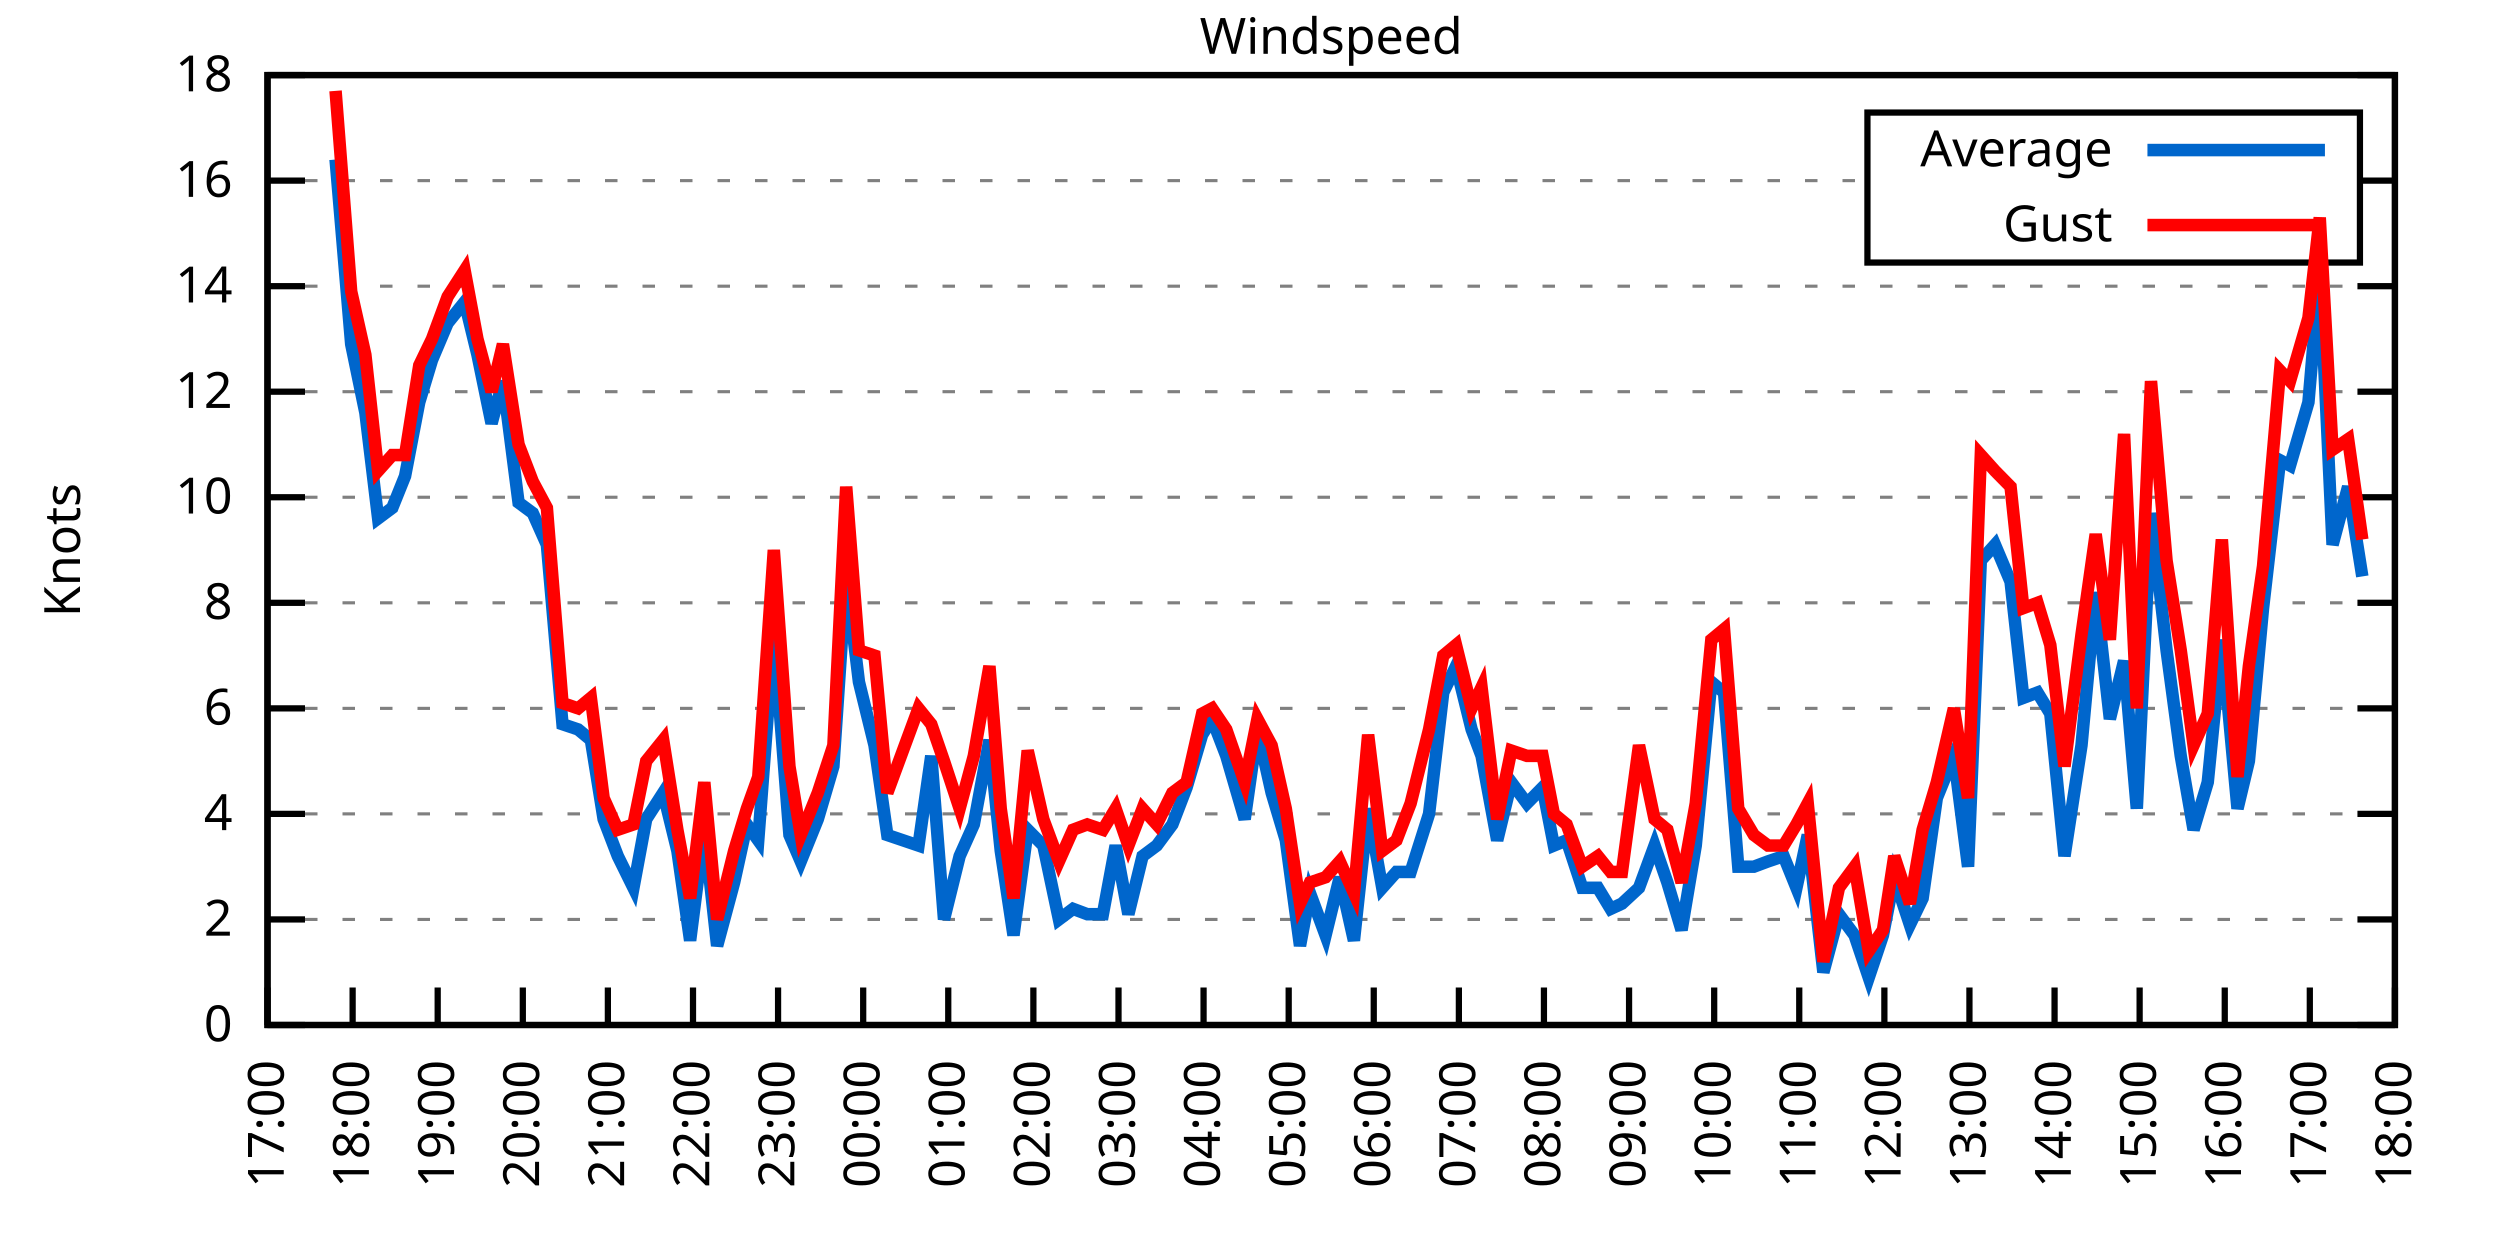
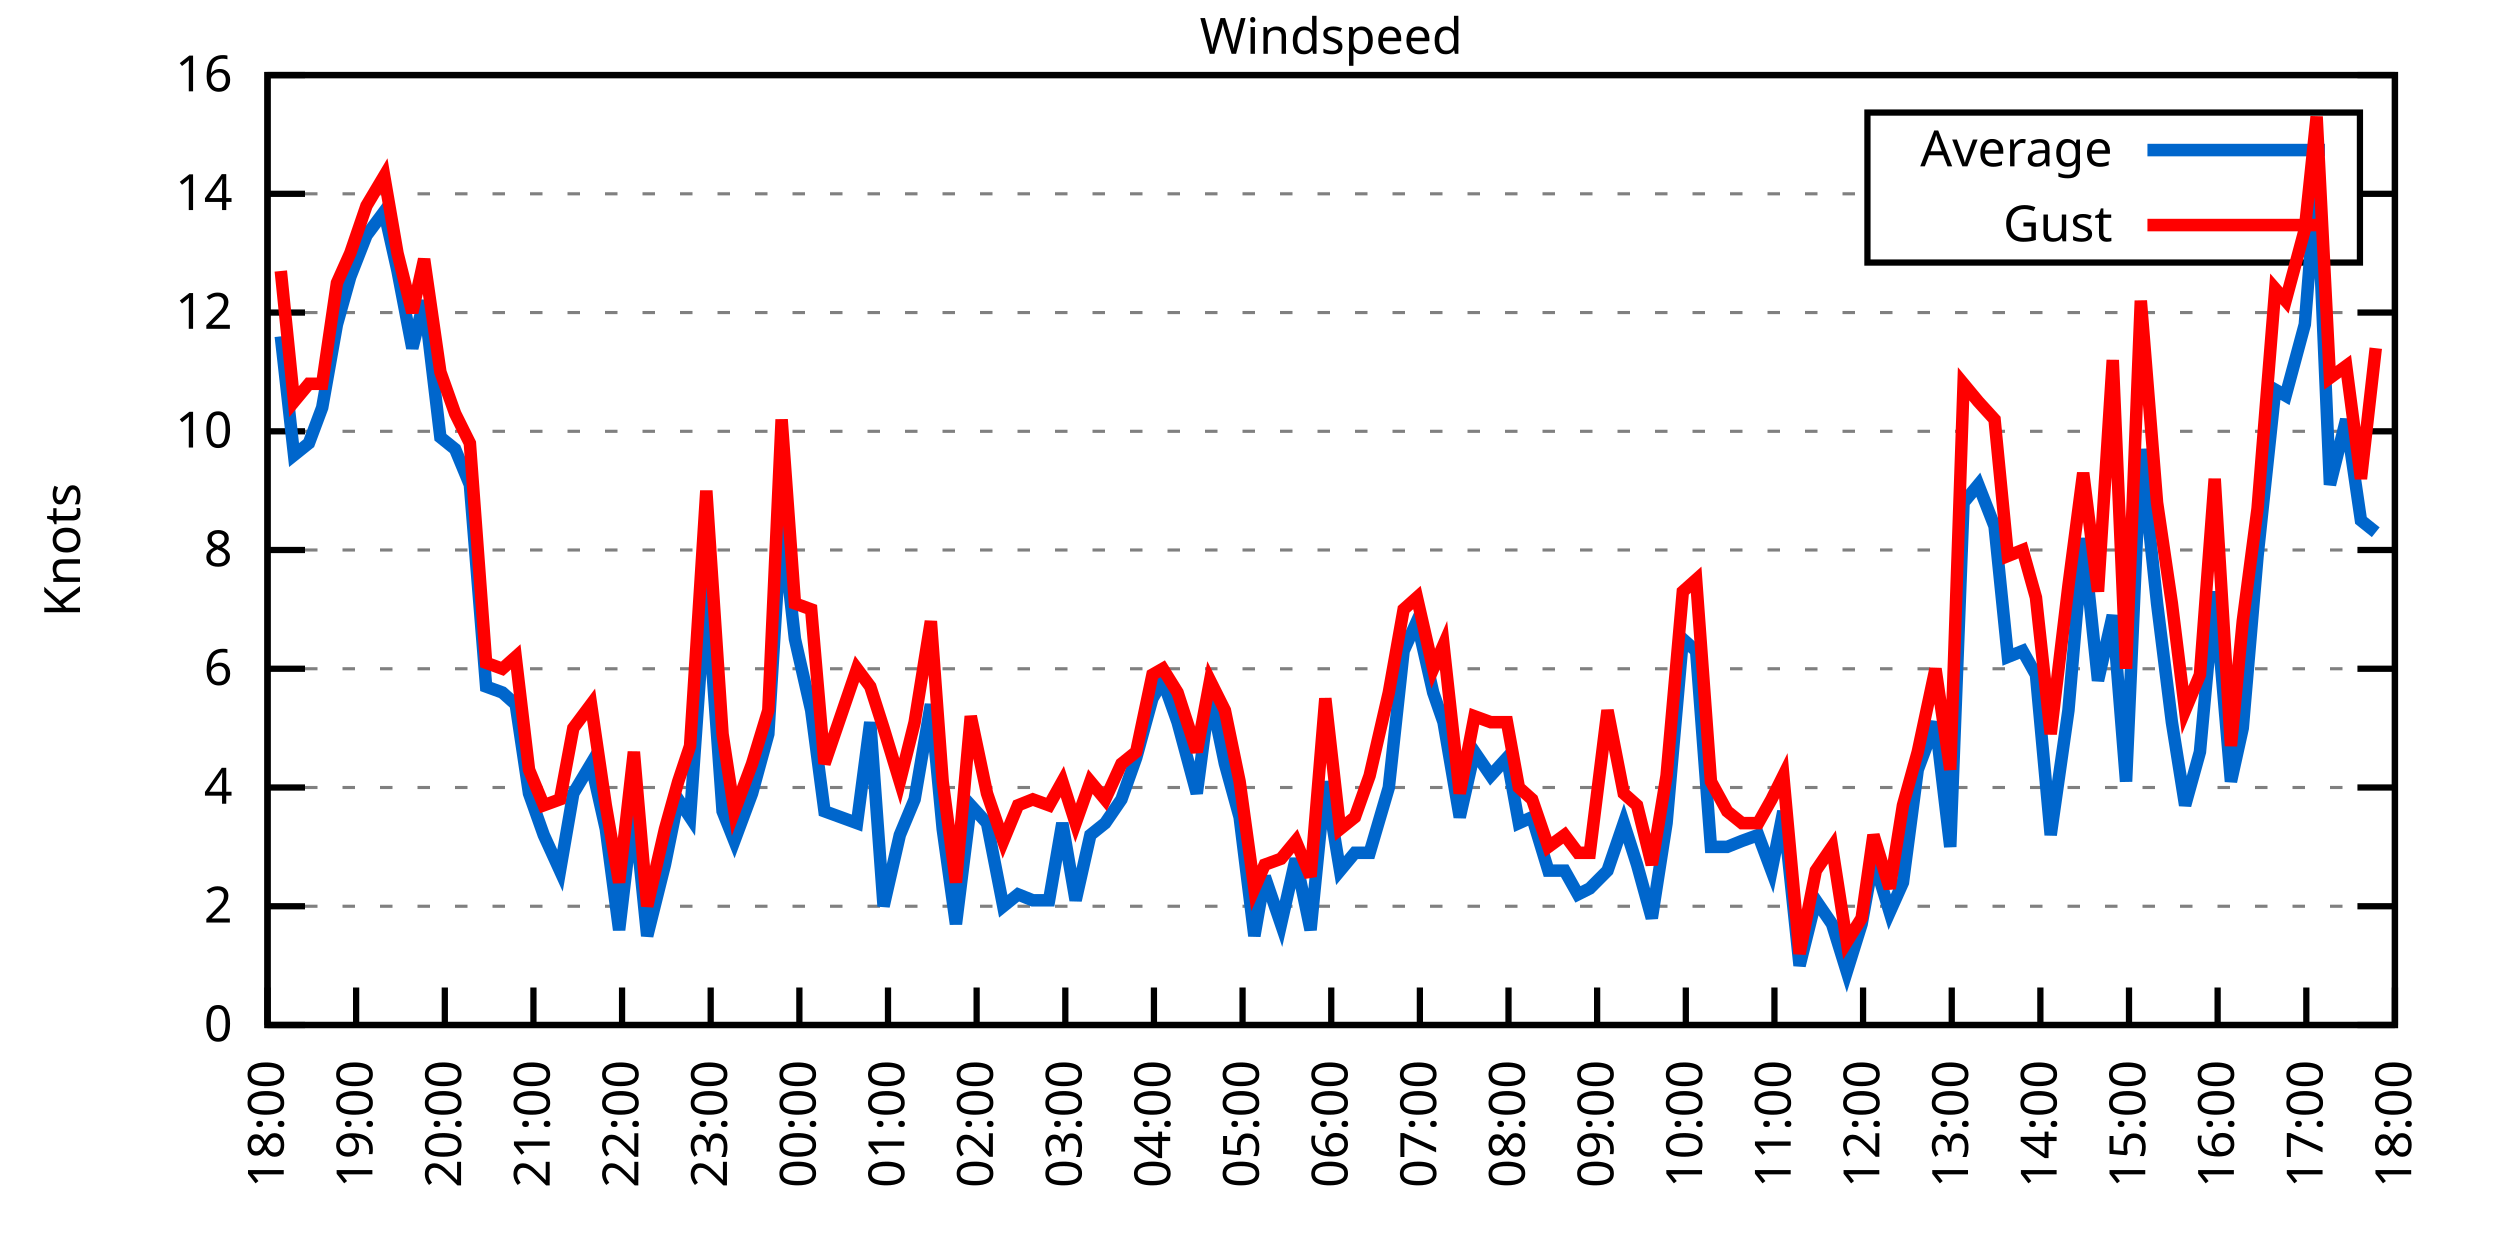
<svg xmlns="http://www.w3.org/2000/svg" xmlns:xlink="http://www.w3.org/1999/xlink" width="400" height="200" viewBox="0 0 400 200">
  <g id="gnuplot_canvas">
    <rect x="0" y="0" width="400" height="200" fill="none" />
    <defs>
      <circle id="gpDot" r="0.5" stroke-width="0.5" stroke="currentColor" />
      <path id="gpPt0" stroke-width="0.333" stroke="currentColor" d="M-1,0 h2 M0,-1 v2" />
      <path id="gpPt1" stroke-width="0.333" stroke="currentColor" d="M-1,-1 L1,1 M1,-1 L-1,1" />
      <path id="gpPt2" stroke-width="0.333" stroke="currentColor" d="M-1,0 L1,0 M0,-1 L0,1 M-1,-1 L1,1 M-1,1 L1,-1" />
      <rect id="gpPt3" stroke-width="0.333" stroke="currentColor" x="-1" y="-1" width="2" height="2" />
      <rect id="gpPt4" stroke-width="0.333" stroke="currentColor" fill="currentColor" x="-1" y="-1" width="2" height="2" />
      <circle id="gpPt5" stroke-width="0.333" stroke="currentColor" cx="0" cy="0" r="1" />
      <use xlink:href="#gpPt5" id="gpPt6" fill="currentColor" stroke="none" />
      <path id="gpPt7" stroke-width="0.333" stroke="currentColor" d="M0,-1.33 L-1.33,0.67 L1.33,0.67 z" />
      <use xlink:href="#gpPt7" id="gpPt8" fill="currentColor" stroke="none" />
      <use xlink:href="#gpPt7" id="gpPt9" stroke="currentColor" transform="rotate(180)" />
      <use xlink:href="#gpPt9" id="gpPt10" fill="currentColor" stroke="none" />
      <use xlink:href="#gpPt3" id="gpPt11" stroke="currentColor" transform="rotate(45)" />
      <use xlink:href="#gpPt11" id="gpPt12" fill="currentColor" stroke="none" />
      <path id="gpPt13" stroke-width="0.333" stroke="currentColor" d="M0,1.330 L1.265,0.411 L0.782,-1.067 L-0.782,-1.076 L-1.265,0.411 z" />
      <use xlink:href="#gpPt13" id="gpPt14" fill="currentColor" stroke="none" />
      <filter id="textbox" filterUnits="objectBoundingBox" x="0" y="0" height="1" width="1">
        <feFlood flood-color="white" flood-opacity="1" result="bgnd" />
        <feComposite in="SourceGraphic" in2="bgnd" operator="atop" />
      </filter>
      <filter id="greybox" filterUnits="objectBoundingBox" x="0" y="0" height="1" width="1">
        <feFlood flood-color="lightgrey" flood-opacity="1" result="grey" />
        <feComposite in="SourceGraphic" in2="grey" operator="atop" />
      </filter>
    </defs>
    <g fill="none" color="white" stroke="currentColor" stroke-width="1.00" stroke-linecap="butt" stroke-linejoin="miter">
</g>
    <g fill="none" color="black" stroke="currentColor" stroke-width="1.00" stroke-linecap="butt" stroke-linejoin="miter">
      <g stroke="none" shape-rendering="crispEdges">
        <polygon fill="rgb(255, 255, 255)" points="42.80,164.00 383.18,164.00 383.18,12.02 42.80,12.02 " />
      </g>
    </g>
    <g fill="none" color="black" stroke="currentColor" stroke-width="1.00" stroke-linecap="butt" stroke-linejoin="miter">
</g>
    <g fill="none" color="black" stroke="black" stroke-width="0.50" stroke-linecap="butt" stroke-linejoin="miter">
</g>
    <g fill="none" color="gray" stroke="currentColor" stroke-width="0.50" stroke-linecap="butt" stroke-linejoin="miter">
      <path stroke="gray" stroke-dasharray="2,4" class="gridline" d="M42.80,164.00 L383.19,164.00  " />
    </g>
    <g fill="none" color="gray" stroke="gray" stroke-width="1.00" stroke-linecap="butt" stroke-linejoin="miter">
</g>
    <g fill="none" color="black" stroke="currentColor" stroke-width="1.00" stroke-linecap="butt" stroke-linejoin="miter">
      <path stroke="black" d="M42.80,164.00 L48.80,164.00 M383.19,164.00 L377.19,164.00  " />
      <g transform="translate(37.20,166.60)" stroke="none" fill="black" font-family="Sans" font-size="8.00" text-anchor="end">
        <text>
          <tspan font-family="Sans"> 0</tspan>
        </text>
      </g>
    </g>
    <g fill="none" color="black" stroke="currentColor" stroke-width="1.00" stroke-linecap="butt" stroke-linejoin="miter">
</g>
    <g fill="none" color="black" stroke="black" stroke-width="0.50" stroke-linecap="butt" stroke-linejoin="miter">
</g>
    <g fill="none" color="gray" stroke="currentColor" stroke-width="0.50" stroke-linecap="butt" stroke-linejoin="miter">
-       <path stroke="gray" stroke-dasharray="2,4" class="gridline" d="M42.80,147.11 L383.19,147.11  " />
-     </g>
-     <g fill="none" color="gray" stroke="gray" stroke-width="1.00" stroke-linecap="butt" stroke-linejoin="miter">
- </g>
-     <g fill="none" color="black" stroke="currentColor" stroke-width="1.00" stroke-linecap="butt" stroke-linejoin="miter">
-       <path stroke="black" d="M42.80,147.11 L48.80,147.11 M383.19,147.11 L377.19,147.11  " />
-       <g transform="translate(37.20,149.71)" stroke="none" fill="black" font-family="Sans" font-size="8.00" text-anchor="end">
+       <path stroke="gray" stroke-dasharray="2,4" class="gridline" d="M42.80,145.00 L383.19,145.00  " />
+     </g>
+     <g fill="none" color="gray" stroke="gray" stroke-width="1.00" stroke-linecap="butt" stroke-linejoin="miter">
+ </g>
+     <g fill="none" color="black" stroke="currentColor" stroke-width="1.00" stroke-linecap="butt" stroke-linejoin="miter">
+       <path stroke="black" d="M42.80,145.00 L48.80,145.00 M383.19,145.00 L377.19,145.00  " />
+       <g transform="translate(37.20,147.60)" stroke="none" fill="black" font-family="Sans" font-size="8.00" text-anchor="end">
        <text>
          <tspan font-family="Sans"> 2</tspan>
        </text>
      </g>
    </g>
    <g fill="none" color="black" stroke="currentColor" stroke-width="1.00" stroke-linecap="butt" stroke-linejoin="miter">
</g>
    <g fill="none" color="black" stroke="black" stroke-width="0.50" stroke-linecap="butt" stroke-linejoin="miter">
</g>
    <g fill="none" color="gray" stroke="currentColor" stroke-width="0.50" stroke-linecap="butt" stroke-linejoin="miter">
-       <path stroke="gray" stroke-dasharray="2,4" class="gridline" d="M42.80,130.22 L383.19,130.22  " />
-     </g>
-     <g fill="none" color="gray" stroke="gray" stroke-width="1.00" stroke-linecap="butt" stroke-linejoin="miter">
- </g>
-     <g fill="none" color="black" stroke="currentColor" stroke-width="1.00" stroke-linecap="butt" stroke-linejoin="miter">
-       <path stroke="black" d="M42.80,130.22 L48.80,130.22 M383.19,130.22 L377.19,130.22  " />
-       <g transform="translate(37.20,132.82)" stroke="none" fill="black" font-family="Sans" font-size="8.00" text-anchor="end">
+       <path stroke="gray" stroke-dasharray="2,4" class="gridline" d="M42.80,126.00 L383.19,126.00  " />
+     </g>
+     <g fill="none" color="gray" stroke="gray" stroke-width="1.00" stroke-linecap="butt" stroke-linejoin="miter">
+ </g>
+     <g fill="none" color="black" stroke="currentColor" stroke-width="1.00" stroke-linecap="butt" stroke-linejoin="miter">
+       <path stroke="black" d="M42.80,126.00 L48.80,126.00 M383.19,126.00 L377.19,126.00  " />
+       <g transform="translate(37.20,128.60)" stroke="none" fill="black" font-family="Sans" font-size="8.00" text-anchor="end">
        <text>
          <tspan font-family="Sans"> 4</tspan>
        </text>
      </g>
    </g>
    <g fill="none" color="black" stroke="currentColor" stroke-width="1.00" stroke-linecap="butt" stroke-linejoin="miter">
</g>
    <g fill="none" color="black" stroke="black" stroke-width="0.50" stroke-linecap="butt" stroke-linejoin="miter">
</g>
    <g fill="none" color="gray" stroke="currentColor" stroke-width="0.50" stroke-linecap="butt" stroke-linejoin="miter">
-       <path stroke="gray" stroke-dasharray="2,4" class="gridline" d="M42.80,113.34 L383.19,113.34  " />
-     </g>
-     <g fill="none" color="gray" stroke="gray" stroke-width="1.00" stroke-linecap="butt" stroke-linejoin="miter">
- </g>
-     <g fill="none" color="black" stroke="currentColor" stroke-width="1.00" stroke-linecap="butt" stroke-linejoin="miter">
-       <path stroke="black" d="M42.80,113.34 L48.80,113.34 M383.19,113.34 L377.19,113.34  " />
-       <g transform="translate(37.20,115.94)" stroke="none" fill="black" font-family="Sans" font-size="8.00" text-anchor="end">
+       <path stroke="gray" stroke-dasharray="2,4" class="gridline" d="M42.80,107.00 L383.19,107.00  " />
+     </g>
+     <g fill="none" color="gray" stroke="gray" stroke-width="1.00" stroke-linecap="butt" stroke-linejoin="miter">
+ </g>
+     <g fill="none" color="black" stroke="currentColor" stroke-width="1.00" stroke-linecap="butt" stroke-linejoin="miter">
+       <path stroke="black" d="M42.80,107.00 L48.80,107.00 M383.19,107.00 L377.19,107.00  " />
+       <g transform="translate(37.20,109.60)" stroke="none" fill="black" font-family="Sans" font-size="8.00" text-anchor="end">
        <text>
          <tspan font-family="Sans"> 6</tspan>
        </text>
      </g>
    </g>
    <g fill="none" color="black" stroke="currentColor" stroke-width="1.00" stroke-linecap="butt" stroke-linejoin="miter">
</g>
    <g fill="none" color="black" stroke="black" stroke-width="0.50" stroke-linecap="butt" stroke-linejoin="miter">
</g>
    <g fill="none" color="gray" stroke="currentColor" stroke-width="0.50" stroke-linecap="butt" stroke-linejoin="miter">
-       <path stroke="gray" stroke-dasharray="2,4" class="gridline" d="M42.80,96.45 L383.19,96.45  " />
-     </g>
-     <g fill="none" color="gray" stroke="gray" stroke-width="1.00" stroke-linecap="butt" stroke-linejoin="miter">
- </g>
-     <g fill="none" color="black" stroke="currentColor" stroke-width="1.00" stroke-linecap="butt" stroke-linejoin="miter">
-       <path stroke="black" d="M42.80,96.45 L48.80,96.45 M383.19,96.45 L377.19,96.45  " />
-       <g transform="translate(37.20,99.05)" stroke="none" fill="black" font-family="Sans" font-size="8.00" text-anchor="end">
+       <path stroke="gray" stroke-dasharray="2,4" class="gridline" d="M42.80,88.00 L383.19,88.00  " />
+     </g>
+     <g fill="none" color="gray" stroke="gray" stroke-width="1.00" stroke-linecap="butt" stroke-linejoin="miter">
+ </g>
+     <g fill="none" color="black" stroke="currentColor" stroke-width="1.00" stroke-linecap="butt" stroke-linejoin="miter">
+       <path stroke="black" d="M42.80,88.00 L48.80,88.00 M383.19,88.00 L377.19,88.00  " />
+       <g transform="translate(37.20,90.60)" stroke="none" fill="black" font-family="Sans" font-size="8.00" text-anchor="end">
        <text>
          <tspan font-family="Sans"> 8</tspan>
        </text>
      </g>
    </g>
    <g fill="none" color="black" stroke="currentColor" stroke-width="1.00" stroke-linecap="butt" stroke-linejoin="miter">
</g>
    <g fill="none" color="black" stroke="black" stroke-width="0.50" stroke-linecap="butt" stroke-linejoin="miter">
</g>
    <g fill="none" color="gray" stroke="currentColor" stroke-width="0.50" stroke-linecap="butt" stroke-linejoin="miter">
-       <path stroke="gray" stroke-dasharray="2,4" class="gridline" d="M42.80,79.56 L383.19,79.56  " />
-     </g>
-     <g fill="none" color="gray" stroke="gray" stroke-width="1.00" stroke-linecap="butt" stroke-linejoin="miter">
- </g>
-     <g fill="none" color="black" stroke="currentColor" stroke-width="1.00" stroke-linecap="butt" stroke-linejoin="miter">
-       <path stroke="black" d="M42.80,79.56 L48.80,79.56 M383.19,79.56 L377.19,79.56  " />
-       <g transform="translate(37.20,82.16)" stroke="none" fill="black" font-family="Sans" font-size="8.00" text-anchor="end">
+       <path stroke="gray" stroke-dasharray="2,4" class="gridline" d="M42.80,69.01 L383.19,69.01  " />
+     </g>
+     <g fill="none" color="gray" stroke="gray" stroke-width="1.00" stroke-linecap="butt" stroke-linejoin="miter">
+ </g>
+     <g fill="none" color="black" stroke="currentColor" stroke-width="1.00" stroke-linecap="butt" stroke-linejoin="miter">
+       <path stroke="black" d="M42.80,69.01 L48.80,69.01 M383.19,69.01 L377.19,69.01  " />
+       <g transform="translate(37.20,71.61)" stroke="none" fill="black" font-family="Sans" font-size="8.00" text-anchor="end">
        <text>
          <tspan font-family="Sans"> 10</tspan>
        </text>
      </g>
    </g>
    <g fill="none" color="black" stroke="currentColor" stroke-width="1.00" stroke-linecap="butt" stroke-linejoin="miter">
</g>
    <g fill="none" color="black" stroke="black" stroke-width="0.50" stroke-linecap="butt" stroke-linejoin="miter">
</g>
    <g fill="none" color="gray" stroke="currentColor" stroke-width="0.50" stroke-linecap="butt" stroke-linejoin="miter">
-       <path stroke="gray" stroke-dasharray="2,4" class="gridline" d="M42.80,62.67 L383.19,62.67  " />
-     </g>
-     <g fill="none" color="gray" stroke="gray" stroke-width="1.00" stroke-linecap="butt" stroke-linejoin="miter">
- </g>
-     <g fill="none" color="black" stroke="currentColor" stroke-width="1.00" stroke-linecap="butt" stroke-linejoin="miter">
-       <path stroke="black" d="M42.80,62.67 L48.80,62.67 M383.19,62.67 L377.19,62.67  " />
-       <g transform="translate(37.20,65.27)" stroke="none" fill="black" font-family="Sans" font-size="8.00" text-anchor="end">
+       <path stroke="gray" stroke-dasharray="2,4" class="gridline" d="M42.80,50.01 L383.19,50.01  " />
+     </g>
+     <g fill="none" color="gray" stroke="gray" stroke-width="1.00" stroke-linecap="butt" stroke-linejoin="miter">
+ </g>
+     <g fill="none" color="black" stroke="currentColor" stroke-width="1.00" stroke-linecap="butt" stroke-linejoin="miter">
+       <path stroke="black" d="M42.80,50.01 L48.80,50.01 M383.19,50.01 L377.19,50.01  " />
+       <g transform="translate(37.20,52.61)" stroke="none" fill="black" font-family="Sans" font-size="8.00" text-anchor="end">
        <text>
          <tspan font-family="Sans"> 12</tspan>
        </text>
      </g>
    </g>
    <g fill="none" color="black" stroke="currentColor" stroke-width="1.00" stroke-linecap="butt" stroke-linejoin="miter">
</g>
    <g fill="none" color="black" stroke="black" stroke-width="0.50" stroke-linecap="butt" stroke-linejoin="miter">
</g>
    <g fill="none" color="gray" stroke="currentColor" stroke-width="0.50" stroke-linecap="butt" stroke-linejoin="miter">
-       <path stroke="gray" stroke-dasharray="2,4" class="gridline" d="M42.80,45.79 L383.19,45.79  " />
-     </g>
-     <g fill="none" color="gray" stroke="gray" stroke-width="1.00" stroke-linecap="butt" stroke-linejoin="miter">
- </g>
-     <g fill="none" color="black" stroke="currentColor" stroke-width="1.00" stroke-linecap="butt" stroke-linejoin="miter">
-       <path stroke="black" d="M42.80,45.79 L48.80,45.79 M383.19,45.79 L377.19,45.79  " />
-       <g transform="translate(37.20,48.39)" stroke="none" fill="black" font-family="Sans" font-size="8.00" text-anchor="end">
+       <path stroke="gray" stroke-dasharray="2,4" class="gridline" d="M42.80,31.01 L298.79,31.01 M377.59,31.01 L383.19,31.01  " />
+     </g>
+     <g fill="none" color="gray" stroke="gray" stroke-width="1.00" stroke-linecap="butt" stroke-linejoin="miter">
+ </g>
+     <g fill="none" color="black" stroke="currentColor" stroke-width="1.00" stroke-linecap="butt" stroke-linejoin="miter">
+       <path stroke="black" d="M42.80,31.01 L48.80,31.01 M383.19,31.01 L377.19,31.01  " />
+       <g transform="translate(37.20,33.61)" stroke="none" fill="black" font-family="Sans" font-size="8.00" text-anchor="end">
        <text>
          <tspan font-family="Sans"> 14</tspan>
-         </text>
-       </g>
-     </g>
-     <g fill="none" color="black" stroke="currentColor" stroke-width="1.00" stroke-linecap="butt" stroke-linejoin="miter">
- </g>
-     <g fill="none" color="black" stroke="black" stroke-width="0.50" stroke-linecap="butt" stroke-linejoin="miter">
- </g>
-     <g fill="none" color="gray" stroke="currentColor" stroke-width="0.50" stroke-linecap="butt" stroke-linejoin="miter">
-       <path stroke="gray" stroke-dasharray="2,4" class="gridline" d="M42.80,28.90 L298.79,28.90 M377.59,28.90 L383.19,28.90  " />
-     </g>
-     <g fill="none" color="gray" stroke="gray" stroke-width="1.00" stroke-linecap="butt" stroke-linejoin="miter">
- </g>
-     <g fill="none" color="black" stroke="currentColor" stroke-width="1.00" stroke-linecap="butt" stroke-linejoin="miter">
-       <path stroke="black" d="M42.80,28.90 L48.80,28.90 M383.19,28.90 L377.19,28.90  " />
-       <g transform="translate(37.20,31.50)" stroke="none" fill="black" font-family="Sans" font-size="8.00" text-anchor="end">
-         <text>
-           <tspan font-family="Sans"> 16</tspan>
        </text>
      </g>
    </g>
    <g fill="none" color="black" stroke="currentColor" stroke-width="1.00" stroke-linecap="butt" stroke-linejoin="miter">
</g>
    <g fill="none" color="black" stroke="black" stroke-width="0.50" stroke-linecap="butt" stroke-linejoin="miter">
</g>
    <g fill="none" color="gray" stroke="currentColor" stroke-width="0.50" stroke-linecap="butt" stroke-linejoin="miter">
      <path stroke="gray" stroke-dasharray="2,4" class="gridline" d="M42.80,12.01 L383.19,12.01  " />
    </g>
    <g fill="none" color="gray" stroke="gray" stroke-width="1.00" stroke-linecap="butt" stroke-linejoin="miter">
</g>
    <g fill="none" color="black" stroke="currentColor" stroke-width="1.00" stroke-linecap="butt" stroke-linejoin="miter">
      <path stroke="black" d="M42.80,12.01 L48.80,12.01 M383.19,12.01 L377.19,12.01  " />
      <g transform="translate(37.20,14.61)" stroke="none" fill="black" font-family="Sans" font-size="8.00" text-anchor="end">
        <text>
-           <tspan font-family="Sans"> 18</tspan>
+           <tspan font-family="Sans"> 16</tspan>
        </text>
      </g>
    </g>
    <g fill="none" color="black" stroke="currentColor" stroke-width="1.00" stroke-linecap="butt" stroke-linejoin="miter">
      <path stroke="black" d="M42.80,164.00 L42.80,158.00  " />
      <g transform="translate(45.40,169.60) rotate(270.00)" stroke="none" fill="black" font-family="Sans" font-size="8.00" text-anchor="end">
        <text>
-           <tspan font-family="Sans">17:00</tspan>
-         </text>
-       </g>
-     </g>
-     <g fill="none" color="black" stroke="currentColor" stroke-width="1.00" stroke-linecap="butt" stroke-linejoin="miter">
-       <path stroke="black" d="M56.42,164.00 L56.42,158.00  " />
-       <g transform="translate(59.02,169.60) rotate(270.00)" stroke="none" fill="black" font-family="Sans" font-size="8.00" text-anchor="end">
-         <text>
          <tspan font-family="Sans">18:00</tspan>
        </text>
      </g>
    </g>
    <g fill="none" color="black" stroke="currentColor" stroke-width="1.00" stroke-linecap="butt" stroke-linejoin="miter">
-       <path stroke="black" d="M70.03,164.00 L70.03,158.00  " />
-       <g transform="translate(72.63,169.60) rotate(270.00)" stroke="none" fill="black" font-family="Sans" font-size="8.00" text-anchor="end">
+       <path stroke="black" d="M56.98,164.00 L56.98,158.00  " />
+       <g transform="translate(59.58,169.60) rotate(270.00)" stroke="none" fill="black" font-family="Sans" font-size="8.00" text-anchor="end">
        <text>
          <tspan font-family="Sans">19:00</tspan>
        </text>
      </g>
    </g>
    <g fill="none" color="black" stroke="currentColor" stroke-width="1.00" stroke-linecap="butt" stroke-linejoin="miter">
-       <path stroke="black" d="M83.65,164.00 L83.65,158.00  " />
-       <g transform="translate(86.25,169.60) rotate(270.00)" stroke="none" fill="black" font-family="Sans" font-size="8.00" text-anchor="end">
+       <path stroke="black" d="M71.17,164.00 L71.17,158.00  " />
+       <g transform="translate(73.77,169.60) rotate(270.00)" stroke="none" fill="black" font-family="Sans" font-size="8.00" text-anchor="end">
        <text>
          <tspan font-family="Sans">20:00</tspan>
        </text>
      </g>
    </g>
    <g fill="none" color="black" stroke="currentColor" stroke-width="1.00" stroke-linecap="butt" stroke-linejoin="miter">
-       <path stroke="black" d="M97.26,164.00 L97.26,158.00  " />
-       <g transform="translate(99.86,169.60) rotate(270.00)" stroke="none" fill="black" font-family="Sans" font-size="8.00" text-anchor="end">
+       <path stroke="black" d="M85.35,164.00 L85.35,158.00  " />
+       <g transform="translate(87.95,169.60) rotate(270.00)" stroke="none" fill="black" font-family="Sans" font-size="8.00" text-anchor="end">
        <text>
          <tspan font-family="Sans">21:00</tspan>
        </text>
      </g>
    </g>
    <g fill="none" color="black" stroke="currentColor" stroke-width="1.00" stroke-linecap="butt" stroke-linejoin="miter">
-       <path stroke="black" d="M110.88,164.00 L110.88,158.00  " />
-       <g transform="translate(113.48,169.60) rotate(270.00)" stroke="none" fill="black" font-family="Sans" font-size="8.00" text-anchor="end">
+       <path stroke="black" d="M99.53,164.00 L99.53,158.00  " />
+       <g transform="translate(102.13,169.60) rotate(270.00)" stroke="none" fill="black" font-family="Sans" font-size="8.00" text-anchor="end">
        <text>
          <tspan font-family="Sans">22:00</tspan>
        </text>
      </g>
    </g>
    <g fill="none" color="black" stroke="currentColor" stroke-width="1.00" stroke-linecap="butt" stroke-linejoin="miter">
-       <path stroke="black" d="M124.49,164.00 L124.49,158.00  " />
-       <g transform="translate(127.09,169.60) rotate(270.00)" stroke="none" fill="black" font-family="Sans" font-size="8.00" text-anchor="end">
+       <path stroke="black" d="M113.71,164.00 L113.71,158.00  " />
+       <g transform="translate(116.31,169.60) rotate(270.00)" stroke="none" fill="black" font-family="Sans" font-size="8.00" text-anchor="end">
        <text>
          <tspan font-family="Sans">23:00</tspan>
        </text>
      </g>
    </g>
    <g fill="none" color="black" stroke="currentColor" stroke-width="1.00" stroke-linecap="butt" stroke-linejoin="miter">
-       <path stroke="black" d="M138.11,164.00 L138.11,158.00  " />
-       <g transform="translate(140.71,169.60) rotate(270.00)" stroke="none" fill="black" font-family="Sans" font-size="8.00" text-anchor="end">
+       <path stroke="black" d="M127.90,164.00 L127.90,158.00  " />
+       <g transform="translate(130.50,169.60) rotate(270.00)" stroke="none" fill="black" font-family="Sans" font-size="8.00" text-anchor="end">
        <text>
          <tspan font-family="Sans">00:00</tspan>
        </text>
      </g>
    </g>
    <g fill="none" color="black" stroke="currentColor" stroke-width="1.00" stroke-linecap="butt" stroke-linejoin="miter">
-       <path stroke="black" d="M151.72,164.00 L151.72,158.00  " />
-       <g transform="translate(154.32,169.60) rotate(270.00)" stroke="none" fill="black" font-family="Sans" font-size="8.00" text-anchor="end">
+       <path stroke="black" d="M142.08,164.00 L142.08,158.00  " />
+       <g transform="translate(144.68,169.60) rotate(270.00)" stroke="none" fill="black" font-family="Sans" font-size="8.00" text-anchor="end">
        <text>
          <tspan font-family="Sans">01:00</tspan>
        </text>
      </g>
    </g>
    <g fill="none" color="black" stroke="currentColor" stroke-width="1.00" stroke-linecap="butt" stroke-linejoin="miter">
-       <path stroke="black" d="M165.34,164.00 L165.34,158.00  " />
-       <g transform="translate(167.94,169.60) rotate(270.00)" stroke="none" fill="black" font-family="Sans" font-size="8.00" text-anchor="end">
+       <path stroke="black" d="M156.26,164.00 L156.26,158.00  " />
+       <g transform="translate(158.86,169.60) rotate(270.00)" stroke="none" fill="black" font-family="Sans" font-size="8.00" text-anchor="end">
        <text>
          <tspan font-family="Sans">02:00</tspan>
        </text>
      </g>
    </g>
    <g fill="none" color="black" stroke="currentColor" stroke-width="1.00" stroke-linecap="butt" stroke-linejoin="miter">
-       <path stroke="black" d="M178.96,164.00 L178.96,158.00  " />
-       <g transform="translate(181.56,169.60) rotate(270.00)" stroke="none" fill="black" font-family="Sans" font-size="8.00" text-anchor="end">
+       <path stroke="black" d="M170.45,164.00 L170.45,158.00  " />
+       <g transform="translate(173.05,169.60) rotate(270.00)" stroke="none" fill="black" font-family="Sans" font-size="8.00" text-anchor="end">
        <text>
          <tspan font-family="Sans">03:00</tspan>
        </text>
      </g>
    </g>
    <g fill="none" color="black" stroke="currentColor" stroke-width="1.00" stroke-linecap="butt" stroke-linejoin="miter">
-       <path stroke="black" d="M192.57,164.00 L192.57,158.00  " />
-       <g transform="translate(195.17,169.60) rotate(270.00)" stroke="none" fill="black" font-family="Sans" font-size="8.00" text-anchor="end">
+       <path stroke="black" d="M184.63,164.00 L184.63,158.00  " />
+       <g transform="translate(187.23,169.60) rotate(270.00)" stroke="none" fill="black" font-family="Sans" font-size="8.00" text-anchor="end">
        <text>
          <tspan font-family="Sans">04:00</tspan>
        </text>
      </g>
    </g>
    <g fill="none" color="black" stroke="currentColor" stroke-width="1.00" stroke-linecap="butt" stroke-linejoin="miter">
-       <path stroke="black" d="M206.19,164.00 L206.19,158.00  " />
-       <g transform="translate(208.79,169.60) rotate(270.00)" stroke="none" fill="black" font-family="Sans" font-size="8.00" text-anchor="end">
+       <path stroke="black" d="M198.81,164.00 L198.81,158.00  " />
+       <g transform="translate(201.41,169.60) rotate(270.00)" stroke="none" fill="black" font-family="Sans" font-size="8.00" text-anchor="end">
        <text>
          <tspan font-family="Sans">05:00</tspan>
        </text>
      </g>
    </g>
    <g fill="none" color="black" stroke="currentColor" stroke-width="1.00" stroke-linecap="butt" stroke-linejoin="miter">
-       <path stroke="black" d="M219.80,164.00 L219.80,158.00  " />
-       <g transform="translate(222.40,169.60) rotate(270.00)" stroke="none" fill="black" font-family="Sans" font-size="8.00" text-anchor="end">
+       <path stroke="black" d="M213.00,164.00 L213.00,158.00  " />
+       <g transform="translate(215.60,169.60) rotate(270.00)" stroke="none" fill="black" font-family="Sans" font-size="8.00" text-anchor="end">
        <text>
          <tspan font-family="Sans">06:00</tspan>
        </text>
      </g>
    </g>
    <g fill="none" color="black" stroke="currentColor" stroke-width="1.00" stroke-linecap="butt" stroke-linejoin="miter">
-       <path stroke="black" d="M233.42,164.00 L233.42,158.00  " />
-       <g transform="translate(236.02,169.60) rotate(270.00)" stroke="none" fill="black" font-family="Sans" font-size="8.00" text-anchor="end">
+       <path stroke="black" d="M227.18,164.00 L227.18,158.00  " />
+       <g transform="translate(229.78,169.60) rotate(270.00)" stroke="none" fill="black" font-family="Sans" font-size="8.00" text-anchor="end">
        <text>
          <tspan font-family="Sans">07:00</tspan>
        </text>
      </g>
    </g>
    <g fill="none" color="black" stroke="currentColor" stroke-width="1.00" stroke-linecap="butt" stroke-linejoin="miter">
-       <path stroke="black" d="M247.03,164.00 L247.03,158.00  " />
-       <g transform="translate(249.63,169.60) rotate(270.00)" stroke="none" fill="black" font-family="Sans" font-size="8.00" text-anchor="end">
+       <path stroke="black" d="M241.36,164.00 L241.36,158.00  " />
+       <g transform="translate(243.96,169.60) rotate(270.00)" stroke="none" fill="black" font-family="Sans" font-size="8.00" text-anchor="end">
        <text>
          <tspan font-family="Sans">08:00</tspan>
        </text>
      </g>
    </g>
    <g fill="none" color="black" stroke="currentColor" stroke-width="1.00" stroke-linecap="butt" stroke-linejoin="miter">
-       <path stroke="black" d="M260.65,164.00 L260.65,158.00  " />
-       <g transform="translate(263.25,169.60) rotate(270.00)" stroke="none" fill="black" font-family="Sans" font-size="8.00" text-anchor="end">
+       <path stroke="black" d="M255.54,164.00 L255.54,158.00  " />
+       <g transform="translate(258.14,169.60) rotate(270.00)" stroke="none" fill="black" font-family="Sans" font-size="8.00" text-anchor="end">
        <text>
          <tspan font-family="Sans">09:00</tspan>
        </text>
      </g>
    </g>
    <g fill="none" color="black" stroke="currentColor" stroke-width="1.00" stroke-linecap="butt" stroke-linejoin="miter">
-       <path stroke="black" d="M274.27,164.00 L274.27,158.00  " />
-       <g transform="translate(276.87,169.60) rotate(270.00)" stroke="none" fill="black" font-family="Sans" font-size="8.00" text-anchor="end">
+       <path stroke="black" d="M269.73,164.00 L269.73,158.00  " />
+       <g transform="translate(272.33,169.60) rotate(270.00)" stroke="none" fill="black" font-family="Sans" font-size="8.00" text-anchor="end">
        <text>
          <tspan font-family="Sans">10:00</tspan>
        </text>
      </g>
    </g>
    <g fill="none" color="black" stroke="currentColor" stroke-width="1.00" stroke-linecap="butt" stroke-linejoin="miter">
-       <path stroke="black" d="M287.88,164.00 L287.88,158.00  " />
-       <g transform="translate(290.48,169.60) rotate(270.00)" stroke="none" fill="black" font-family="Sans" font-size="8.00" text-anchor="end">
+       <path stroke="black" d="M283.91,164.00 L283.91,158.00  " />
+       <g transform="translate(286.51,169.60) rotate(270.00)" stroke="none" fill="black" font-family="Sans" font-size="8.00" text-anchor="end">
        <text>
          <tspan font-family="Sans">11:00</tspan>
        </text>
      </g>
    </g>
    <g fill="none" color="black" stroke="currentColor" stroke-width="1.00" stroke-linecap="butt" stroke-linejoin="miter">
-       <path stroke="black" d="M301.50,164.00 L301.50,158.00  " />
-       <g transform="translate(304.10,169.60) rotate(270.00)" stroke="none" fill="black" font-family="Sans" font-size="8.00" text-anchor="end">
+       <path stroke="black" d="M298.09,164.00 L298.09,158.00  " />
+       <g transform="translate(300.69,169.60) rotate(270.00)" stroke="none" fill="black" font-family="Sans" font-size="8.00" text-anchor="end">
        <text>
          <tspan font-family="Sans">12:00</tspan>
        </text>
      </g>
    </g>
    <g fill="none" color="black" stroke="currentColor" stroke-width="1.00" stroke-linecap="butt" stroke-linejoin="miter">
-       <path stroke="black" d="M315.11,164.00 L315.11,158.00  " />
-       <g transform="translate(317.71,169.60) rotate(270.00)" stroke="none" fill="black" font-family="Sans" font-size="8.00" text-anchor="end">
+       <path stroke="black" d="M312.28,164.00 L312.28,158.00  " />
+       <g transform="translate(314.88,169.60) rotate(270.00)" stroke="none" fill="black" font-family="Sans" font-size="8.00" text-anchor="end">
        <text>
          <tspan font-family="Sans">13:00</tspan>
        </text>
      </g>
    </g>
    <g fill="none" color="black" stroke="currentColor" stroke-width="1.00" stroke-linecap="butt" stroke-linejoin="miter">
-       <path stroke="black" d="M328.73,164.00 L328.73,158.00  " />
-       <g transform="translate(331.33,169.60) rotate(270.00)" stroke="none" fill="black" font-family="Sans" font-size="8.00" text-anchor="end">
+       <path stroke="black" d="M326.46,164.00 L326.46,158.00  " />
+       <g transform="translate(329.06,169.60) rotate(270.00)" stroke="none" fill="black" font-family="Sans" font-size="8.00" text-anchor="end">
        <text>
          <tspan font-family="Sans">14:00</tspan>
        </text>
      </g>
    </g>
    <g fill="none" color="black" stroke="currentColor" stroke-width="1.00" stroke-linecap="butt" stroke-linejoin="miter">
-       <path stroke="black" d="M342.34,164.00 L342.34,158.00  " />
-       <g transform="translate(344.94,169.60) rotate(270.00)" stroke="none" fill="black" font-family="Sans" font-size="8.00" text-anchor="end">
+       <path stroke="black" d="M340.64,164.00 L340.64,158.00  " />
+       <g transform="translate(343.24,169.60) rotate(270.00)" stroke="none" fill="black" font-family="Sans" font-size="8.00" text-anchor="end">
        <text>
          <tspan font-family="Sans">15:00</tspan>
        </text>
      </g>
    </g>
    <g fill="none" color="black" stroke="currentColor" stroke-width="1.00" stroke-linecap="butt" stroke-linejoin="miter">
-       <path stroke="black" d="M355.96,164.00 L355.96,158.00  " />
-       <g transform="translate(358.56,169.60) rotate(270.00)" stroke="none" fill="black" font-family="Sans" font-size="8.00" text-anchor="end">
+       <path stroke="black" d="M354.82,164.00 L354.82,158.00  " />
+       <g transform="translate(357.42,169.60) rotate(270.00)" stroke="none" fill="black" font-family="Sans" font-size="8.00" text-anchor="end">
        <text>
          <tspan font-family="Sans">16:00</tspan>
        </text>
      </g>
    </g>
    <g fill="none" color="black" stroke="currentColor" stroke-width="1.00" stroke-linecap="butt" stroke-linejoin="miter">
-       <path stroke="black" d="M369.57,164.00 L369.57,158.00  " />
-       <g transform="translate(372.17,169.60) rotate(270.00)" stroke="none" fill="black" font-family="Sans" font-size="8.00" text-anchor="end">
+       <path stroke="black" d="M369.01,164.00 L369.01,158.00  " />
+       <g transform="translate(371.61,169.60) rotate(270.00)" stroke="none" fill="black" font-family="Sans" font-size="8.00" text-anchor="end">
        <text>
          <tspan font-family="Sans">17:00</tspan>
        </text>
      </g>
    </g>
    <g fill="none" color="black" stroke="currentColor" stroke-width="1.00" stroke-linecap="butt" stroke-linejoin="miter">
      <path stroke="black" d="M383.19,164.00 L383.19,158.00  " />
      <g transform="translate(385.79,169.60) rotate(270.00)" stroke="none" fill="black" font-family="Sans" font-size="8.00" text-anchor="end">
        <text>
          <tspan font-family="Sans">18:00</tspan>
        </text>
      </g>
    </g>
    <g fill="none" color="black" stroke="currentColor" stroke-width="1.00" stroke-linecap="butt" stroke-linejoin="miter">
</g>
    <g fill="none" color="black" stroke="currentColor" stroke-width="1.00" stroke-linecap="butt" stroke-linejoin="miter">
      <path stroke="black" d="M42.80,12.01 L42.80,164.00 L383.19,164.00 L383.19,12.01 L42.80,12.01 Z  " />
    </g>
    <g fill="none" color="black" stroke="currentColor" stroke-width="1.00" stroke-linecap="butt" stroke-linejoin="miter">
</g>
    <g fill="none" color="black" stroke="currentColor" stroke-width="1.00" stroke-linecap="butt" stroke-linejoin="miter">
      <path stroke="black" d="M298.79,42.01 L298.79,18.01 L377.59,18.01 L377.59,42.01 L298.79,42.01 Z  " />
    </g>
    <g id="Windspeed_plot_1">
      <g fill="none" color="white" stroke="black" stroke-width="2.00" stroke-linecap="butt" stroke-linejoin="miter">
</g>
      <g fill="none" color="black" stroke="currentColor" stroke-width="2.00" stroke-linecap="butt" stroke-linejoin="miter">
        <g transform="translate(337.99,26.61)" stroke="none" fill="black" font-family="Sans" font-size="8.00" text-anchor="end">
          <text>
            <tspan font-family="Sans">Average</tspan>
          </text>
        </g>
      </g>
      <g fill="none" color="black" stroke="currentColor" stroke-width="2.00" stroke-linecap="butt" stroke-linejoin="miter">
-         <path stroke="rgb(  0, 102, 204)" d="M343.59,24.01 L371.99,24.01 M53.69,25.52 L56.19,55.07 L58.46,66.05 L60.50,82.94 L62.77,81.25 L64.81,76.18   L67.08,64.36 L69.12,57.61 L71.62,51.70 L74.34,48.32 L76.39,56.76 L78.65,67.74 L80.47,60.98 L82.97,80.41   L85.24,82.09 L87.50,87.16 L90.00,115.87 L92.50,116.71 L94.54,118.40 L96.58,131.07 L98.85,136.98 L101.35,142.05   L103.39,131.07 L106.11,126.85 L108.38,136.14 L110.42,150.49 L112.69,132.76 L114.74,151.33 L117.46,141.20 L119.50,131.91   L121.32,134.45 L123.81,101.52 L126.31,133.60 L128.12,137.82 L130.85,131.07 L133.34,122.62 L135.39,92.23 L137.43,109.11   L139.92,119.25 L141.97,133.60 L146.96,135.29 L149.00,120.94 L151.04,147.11 L153.54,136.98 L155.81,131.91 L158.31,118.40   L160.12,136.14 L162.16,149.65 L164.43,132.76 L166.93,135.29 L169.43,147.11 L171.69,145.42 L173.96,146.27 L176.46,146.27   L178.50,135.29 L180.54,146.27 L182.81,136.98 L185.08,135.29 L187.58,131.91 L189.85,126.00 L192.34,117.56 L193.93,115.03   L196.20,120.94 L199.15,131.07 L201.19,116.71 L203.46,126.85 L205.73,134.45 L208.00,151.33 L209.59,142.89 L212.09,149.65   L214.36,140.36 L216.63,150.49 L218.90,129.38 L221.16,142.05 L223.43,139.51 L225.70,139.51 L228.65,130.22 L230.92,110.80   L232.96,106.58 L235.46,116.71 L237.05,120.94 L239.55,134.45 L241.81,125.16 L244.31,128.54 L246.81,126.00 L248.62,135.29   L250.66,134.45 L253.16,142.05 L255.66,142.05 L257.70,145.42 L259.51,144.58 L262.24,142.05 L264.73,135.29 L266.78,141.20   L269.05,148.80 L271.32,135.29 L273.81,109.11 L275.85,110.80 L278.12,138.67 L280.62,138.67 L282.89,137.82 L285.38,136.98   L287.43,142.05 L289.24,133.60 L291.74,155.56 L294.23,146.27 L296.73,149.65 L299.00,156.40 L301.27,149.65 L303.08,140.36   L305.58,147.96 L307.62,143.73 L309.89,127.69 L312.62,120.94 L314.89,138.67 L316.93,89.69 L319.20,87.16 L321.69,93.07   L323.74,111.65 L326.00,110.80 L328.05,114.18 L330.32,136.98 L333.04,119.25 L335.31,94.76 L337.58,115.03 L339.85,105.74   L341.89,129.38 L344.16,82.09 L346.65,104.05 L348.92,120.94 L350.97,132.76 L353.24,125.16 L355.50,102.36 L358.00,129.38   L359.82,121.78 L362.09,97.29 L364.81,73.65 L366.40,74.49 L369.35,64.36 L371.16,43.25 L373.21,87.16 L375.70,77.87   L377.97,92.23  " />
+         <path stroke="rgb(  0, 102, 204)" d="M343.59,24.01 L371.99,24.01 M44.93,53.81 L47.05,72.81 L49.42,70.91 L51.55,65.21 L53.91,51.91 L56.04,44.31   L58.64,37.66 L61.47,33.86 L63.60,43.36 L65.97,55.71 L67.86,48.11 L70.46,69.96 L72.82,71.86 L75.18,77.56   L77.78,109.85 L80.38,110.80 L82.51,112.70 L84.64,126.95 L87.00,133.60 L89.60,139.30 L91.73,126.95 L94.57,122.20   L96.93,132.65 L99.06,148.80 L101.42,128.85 L103.55,149.75 L106.39,138.35 L108.51,127.90 L110.41,130.75 L113.01,93.70   L115.61,129.80 L117.50,134.55 L120.33,126.95 L122.93,117.45 L125.06,83.26 L127.19,102.25 L129.79,113.65 L131.92,129.80   L137.12,131.70 L139.24,115.55 L141.37,145.00 L143.97,133.60 L146.34,127.90 L148.94,112.70 L150.83,132.65 L152.95,147.85   L155.32,128.85 L157.92,131.70 L160.52,145.00 L162.88,143.10 L165.25,144.05 L167.85,144.05 L169.97,131.70 L172.10,144.05   L174.46,133.60 L176.83,131.70 L179.43,127.90 L181.79,121.25 L184.39,111.75 L186.05,108.90 L188.41,115.55 L191.48,126.95   L193.61,110.80 L195.98,122.20 L198.34,130.75 L200.70,149.75 L202.36,140.25 L204.96,147.85 L207.32,137.40 L209.69,148.80   L212.05,125.05 L214.41,139.30 L216.78,136.45 L219.14,136.45 L222.21,126.00 L224.58,104.15 L226.71,99.40 L229.31,110.80   L230.96,115.55 L233.56,130.75 L235.92,120.30 L238.52,124.10 L241.12,121.25 L243.02,131.70 L245.14,130.75 L247.74,139.30   L250.34,139.30 L252.47,143.10 L254.36,142.15 L257.20,139.30 L259.80,131.70 L261.93,138.35 L264.29,146.90 L266.65,131.70   L269.25,102.25 L271.38,104.15 L273.75,135.50 L276.35,135.50 L278.71,134.55 L281.31,133.60 L283.44,139.30 L285.33,129.80   L287.93,154.50 L290.53,144.05 L293.13,147.85 L295.49,155.45 L297.86,147.85 L299.75,137.40 L302.35,145.95 L304.47,141.20   L306.84,123.15 L309.68,115.55 L312.04,135.50 L314.17,80.41 L316.53,77.56 L319.13,84.21 L321.26,105.10 L323.62,104.15   L325.75,107.95 L328.11,133.60 L330.95,113.65 L333.31,86.11 L335.68,108.90 L338.04,98.45 L340.17,125.05 L342.53,71.86   L345.13,96.55 L347.50,115.55 L349.62,128.85 L351.99,120.30 L354.35,94.65 L356.95,125.05 L358.84,116.50 L361.21,88.95   L364.04,62.36 L365.70,63.31 L368.77,51.91 L370.66,28.16 L372.79,77.56 L375.39,67.11 L377.75,83.26 L380.12,85.16    " />
      </g>
    </g>
    <g id="Windspeed_plot_2">
      <g fill="none" color="black" stroke="currentColor" stroke-width="2.00" stroke-linecap="butt" stroke-linejoin="miter">
        <g transform="translate(337.99,38.61)" stroke="none" fill="black" font-family="Sans" font-size="8.00" text-anchor="end">
          <text>
            <tspan font-family="Sans">Gust</tspan>
          </text>
        </g>
      </g>
      <g fill="none" color="black" stroke="currentColor" stroke-width="2.00" stroke-linecap="butt" stroke-linejoin="miter">
-         <path stroke="rgb(255,   0,   0)" d="M343.59,36.01 L371.99,36.01 M53.69,14.54 L56.19,46.63 L58.46,56.76 L60.50,75.34 L62.77,72.81 L64.81,72.81   L67.08,58.45 L69.12,54.23 L71.62,47.47 L74.34,43.25 L76.39,54.23 L78.65,62.67 L80.47,55.07 L82.97,71.12   L85.24,77.03 L87.50,81.25 L90.00,112.49 L92.50,113.34 L94.54,111.65 L96.58,127.69 L98.85,132.76 L101.35,131.91   L103.39,121.78 L106.11,118.40 L108.38,132.76 L110.42,143.73 L112.69,125.16 L114.74,147.11 L117.46,136.14 L119.50,129.38   L121.32,124.31 L123.81,88.00 L126.31,122.62 L128.12,133.60 L130.85,126.85 L133.34,119.25 L135.39,77.87 L137.43,104.05   L139.92,104.89 L141.97,126.85 L146.96,113.34 L149.00,115.87 L151.04,121.78 L153.54,129.38 L155.81,120.94 L158.31,106.58   L160.12,129.38 L162.16,143.73 L164.43,120.09 L166.93,131.07 L169.43,137.82 L171.69,132.76 L173.96,131.91 L176.46,132.76   L178.50,129.38 L180.54,135.29 L182.81,129.38 L185.08,131.91 L187.58,126.85 L189.85,125.16 L192.34,114.18 L193.93,113.34   L196.20,116.71 L199.15,125.16 L201.19,115.03 L203.46,119.25 L205.73,129.38 L208.00,144.58 L209.59,141.20 L212.09,140.36   L214.36,137.82 L216.63,142.89 L218.90,117.56 L221.16,136.14 L223.43,134.45 L225.70,128.54 L228.65,116.71 L230.92,104.89   L232.96,103.20 L235.46,113.34 L237.05,109.96 L239.55,131.07 L241.81,120.09 L244.31,120.94 L246.81,120.94 L248.62,130.22   L250.66,131.91 L253.16,138.67 L255.66,136.98 L257.70,139.51 L259.51,139.51 L262.24,119.25 L264.73,131.07 L266.78,132.76   L269.05,141.20 L271.32,128.54 L273.81,102.36 L275.85,100.67 L278.12,129.38 L280.62,133.60 L282.89,135.29 L285.38,135.29   L287.43,131.91 L289.24,128.54 L291.74,153.87 L294.23,142.05 L296.73,138.67 L299.00,152.18 L301.27,148.80 L303.08,136.98   L305.58,144.58 L307.62,132.76 L309.89,125.16 L312.62,113.34 L314.89,127.69 L316.93,72.81 L319.20,75.34 L321.69,77.87   L323.74,97.29 L326.00,96.45 L328.05,103.20 L330.32,122.62 L333.04,101.52 L335.31,85.47 L337.58,102.36 L339.85,69.43   L341.89,113.34 L344.16,60.98 L346.65,89.69 L348.92,104.05 L350.97,119.25 L353.24,114.18 L355.50,86.32 L358.00,124.31   L359.82,106.58 L362.09,90.54 L364.81,59.30 L366.40,60.98 L369.35,50.85 L371.16,34.81 L373.21,71.96 L375.70,70.27   L377.97,86.32  " />
+         <path stroke="rgb(255,   0,   0)" d="M343.59,36.01 L371.99,36.01 M44.93,43.36 L47.05,64.26 L49.42,61.41 L51.55,61.41 L53.91,45.26 L56.04,40.51   L58.64,32.91 L61.47,28.16 L63.60,40.51 L65.97,50.01 L67.86,41.46 L70.46,59.51 L72.82,66.16 L75.18,70.91   L77.78,106.05 L80.38,107.00 L82.51,105.10 L84.64,123.15 L87.00,128.85 L89.60,127.90 L91.73,116.50 L94.57,112.70   L96.93,128.85 L99.06,141.20 L101.42,120.30 L103.55,145.00 L106.39,132.65 L108.51,125.05 L110.41,119.35 L113.01,78.51   L115.61,117.45 L117.50,129.80 L120.33,122.20 L122.93,113.65 L125.06,67.11 L127.19,96.55 L129.79,97.50 L131.92,122.20   L137.12,107.00 L139.24,109.85 L141.37,116.50 L143.97,125.05 L146.34,115.55 L148.94,99.40 L150.83,125.05 L152.95,141.20   L155.32,114.60 L157.92,126.95 L160.52,134.55 L162.88,128.85 L165.25,127.90 L167.85,128.85 L169.97,125.05 L172.10,131.70   L174.46,125.05 L176.83,127.90 L179.43,122.20 L181.79,120.30 L184.39,107.95 L186.05,107.00 L188.41,110.80 L191.48,120.30   L193.61,108.90 L195.98,113.65 L198.34,125.05 L200.70,142.15 L202.36,138.35 L204.96,137.40 L207.32,134.55 L209.69,140.25   L212.05,111.75 L214.41,132.65 L216.78,130.75 L219.14,124.10 L222.21,110.80 L224.58,97.50 L226.71,95.60 L229.31,107.00   L230.96,103.20 L233.56,126.95 L235.92,114.60 L238.52,115.55 L241.12,115.55 L243.02,126.00 L245.14,127.90 L247.74,135.50   L250.34,133.60 L252.47,136.45 L254.36,136.45 L257.20,113.65 L259.80,126.95 L261.93,128.85 L264.29,138.35 L266.65,124.10   L269.25,94.65 L271.38,92.75 L273.75,125.05 L276.35,129.80 L278.71,131.70 L281.31,131.70 L283.44,127.90 L285.33,124.10   L287.93,152.60 L290.53,139.30 L293.13,135.50 L295.49,150.70 L297.86,146.90 L299.75,133.60 L302.35,142.15 L304.47,128.85   L306.84,120.30 L309.68,107.00 L312.04,123.15 L314.17,61.41 L316.53,64.26 L319.13,67.11 L321.26,88.95 L323.62,88.00   L325.75,95.60 L328.11,117.45 L330.95,93.70 L333.31,75.66 L335.68,94.65 L338.04,57.61 L340.17,107.00 L342.53,48.11   L345.13,80.41 L347.50,96.55 L349.62,113.65 L351.99,107.95 L354.35,76.61 L356.95,119.35 L358.84,99.40 L361.21,81.36   L364.04,46.21 L365.70,48.11 L368.77,36.71 L370.66,18.66 L372.79,60.46 L375.39,58.56 L377.75,76.61 L380.12,55.71    " />
      </g>
    </g>
    <g fill="none" color="black" stroke="currentColor" stroke-width="2.00" stroke-linecap="butt" stroke-linejoin="miter">
</g>
    <g fill="none" color="black" stroke="black" stroke-width="1.00" stroke-linecap="butt" stroke-linejoin="miter">
</g>
    <g fill="none" color="black" stroke="currentColor" stroke-width="1.00" stroke-linecap="butt" stroke-linejoin="miter">
      <path stroke="black" d="M42.80,12.01 L42.80,164.00 L383.19,164.00 L383.19,12.01 L42.80,12.01 Z  " />
      <g transform="translate(12.80,88.01) rotate(270.00)" stroke="none" fill="black" font-family="Sans" font-size="8.00" text-anchor="middle">
        <text>
          <tspan font-family="Sans">Knots</tspan>
        </text>
      </g>
    </g>
    <g fill="none" color="black" stroke="currentColor" stroke-width="1.00" stroke-linecap="butt" stroke-linejoin="miter">
</g>
    <g fill="none" color="black" stroke="currentColor" stroke-width="1.00" stroke-linecap="butt" stroke-linejoin="miter">
      <g transform="translate(212.99,8.61)" stroke="none" fill="black" font-family="Sans" font-size="8.00" text-anchor="middle">
        <text>
          <tspan font-family="Sans">Windspeed</tspan>
        </text>
      </g>
    </g>
    <g fill="none" color="black" stroke="currentColor" stroke-width="1.00" stroke-linecap="butt" stroke-linejoin="miter">
</g>
  </g>
</svg>
